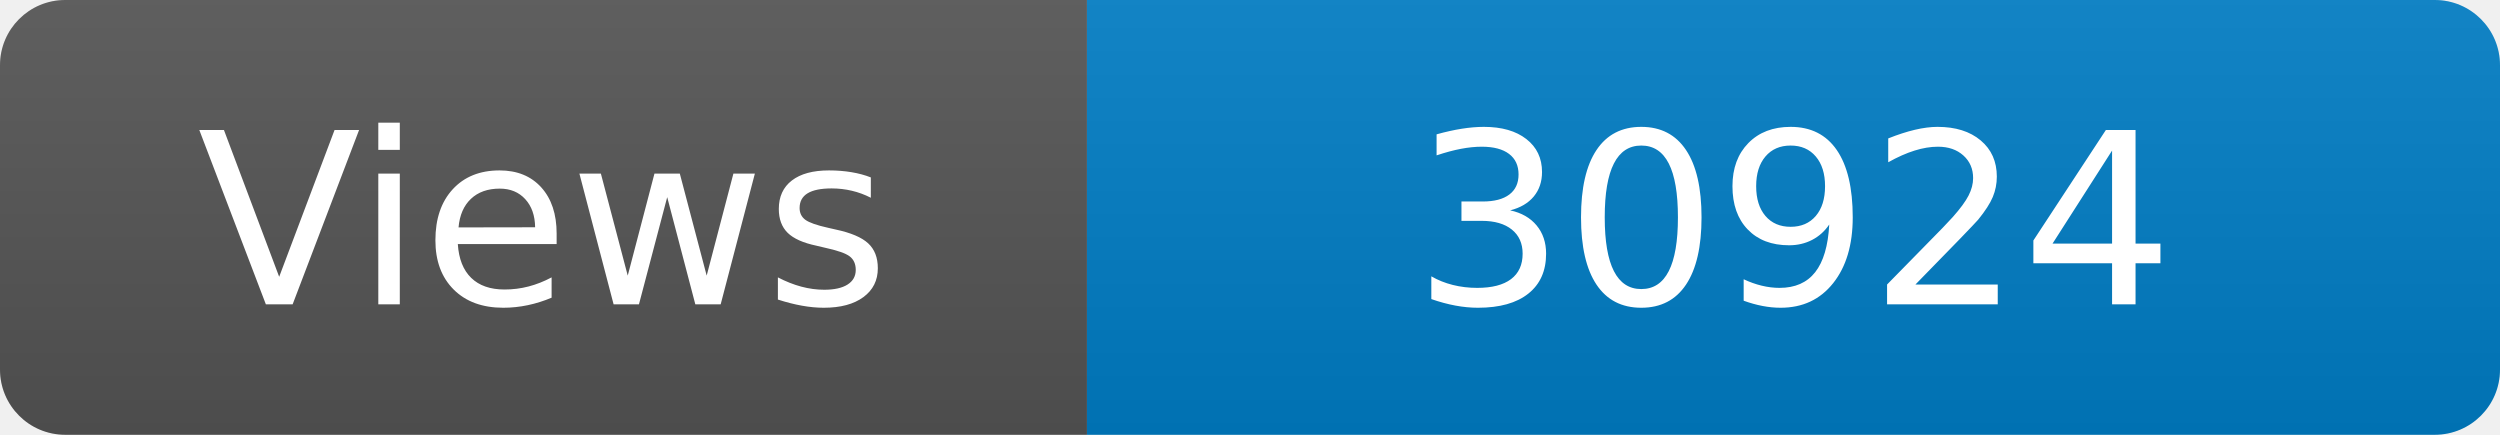
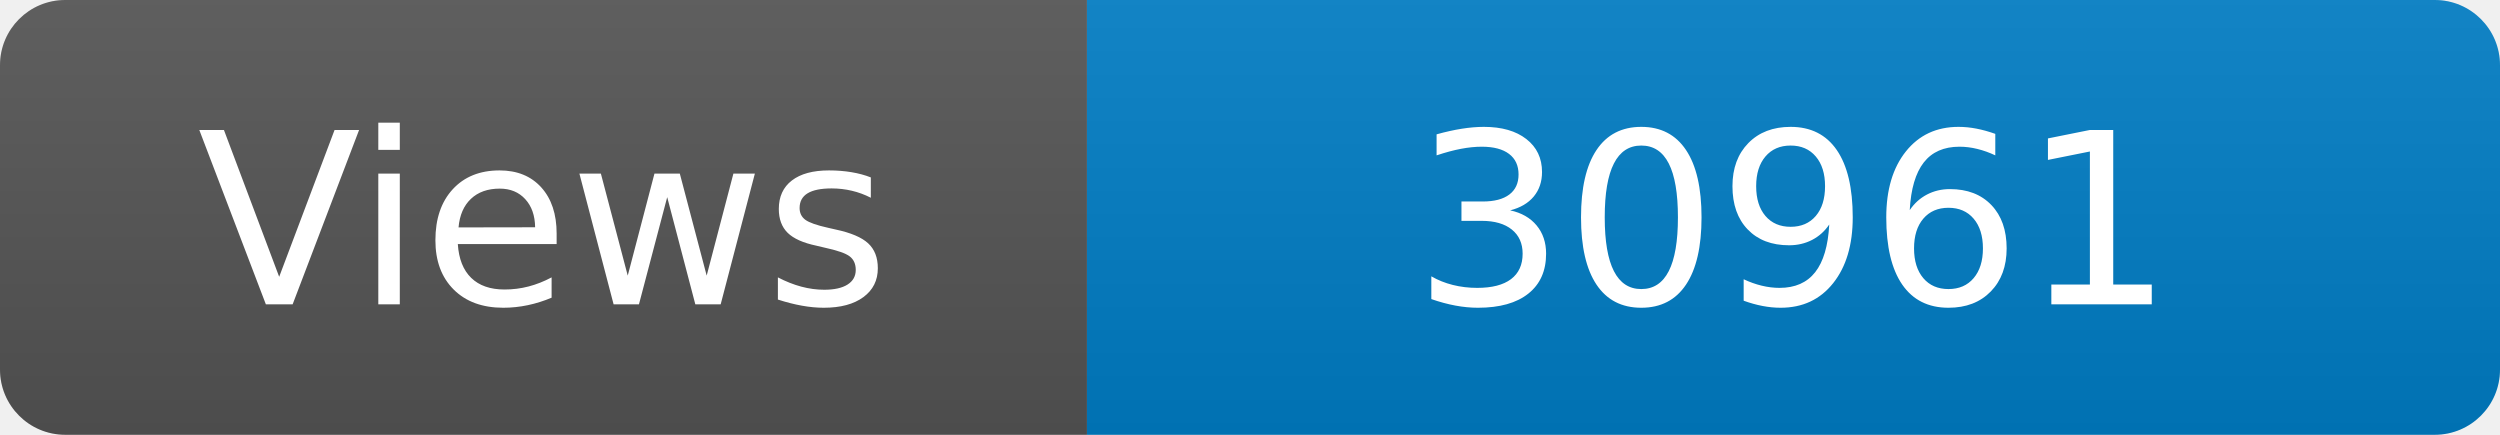
<svg xmlns="http://www.w3.org/2000/svg" width="115" height="20" role="img" aria-label="Maintained?: yes">
  <linearGradient id="s" x2="0" y2="100%">
    <stop offset="0" stop-color="#bbb" stop-opacity=".1" />
    <stop offset="1" stop-opacity=".1" />
  </linearGradient>
  <clipPath id="r">
    <rect width="115" height="20" rx="3" fill="#fff" />
  </clipPath>
  <g clip-path="url(#r)">
    <rect width="50" height="20" fill="#555" />
    <rect x="50" width="160" height="20" fill="#007ec6" />
    <rect width="115" height="20" fill="url(#s)" />
  </g>
  <g fill="#fff" text-anchor="middle" font-family="Verdana,Geneva,DejaVu Sans,sans-serif" font-size="110">
    <text x="250" y="140" transform="scale(.1)" fill="#fff">Views</text>
-     <text x="825" y="140" transform="scale(.1)" fill="#fff">30924</text>
+     <text x="825" y="140" transform="scale(.1)" fill="#fff">30961</text>
  </g>
</svg>
